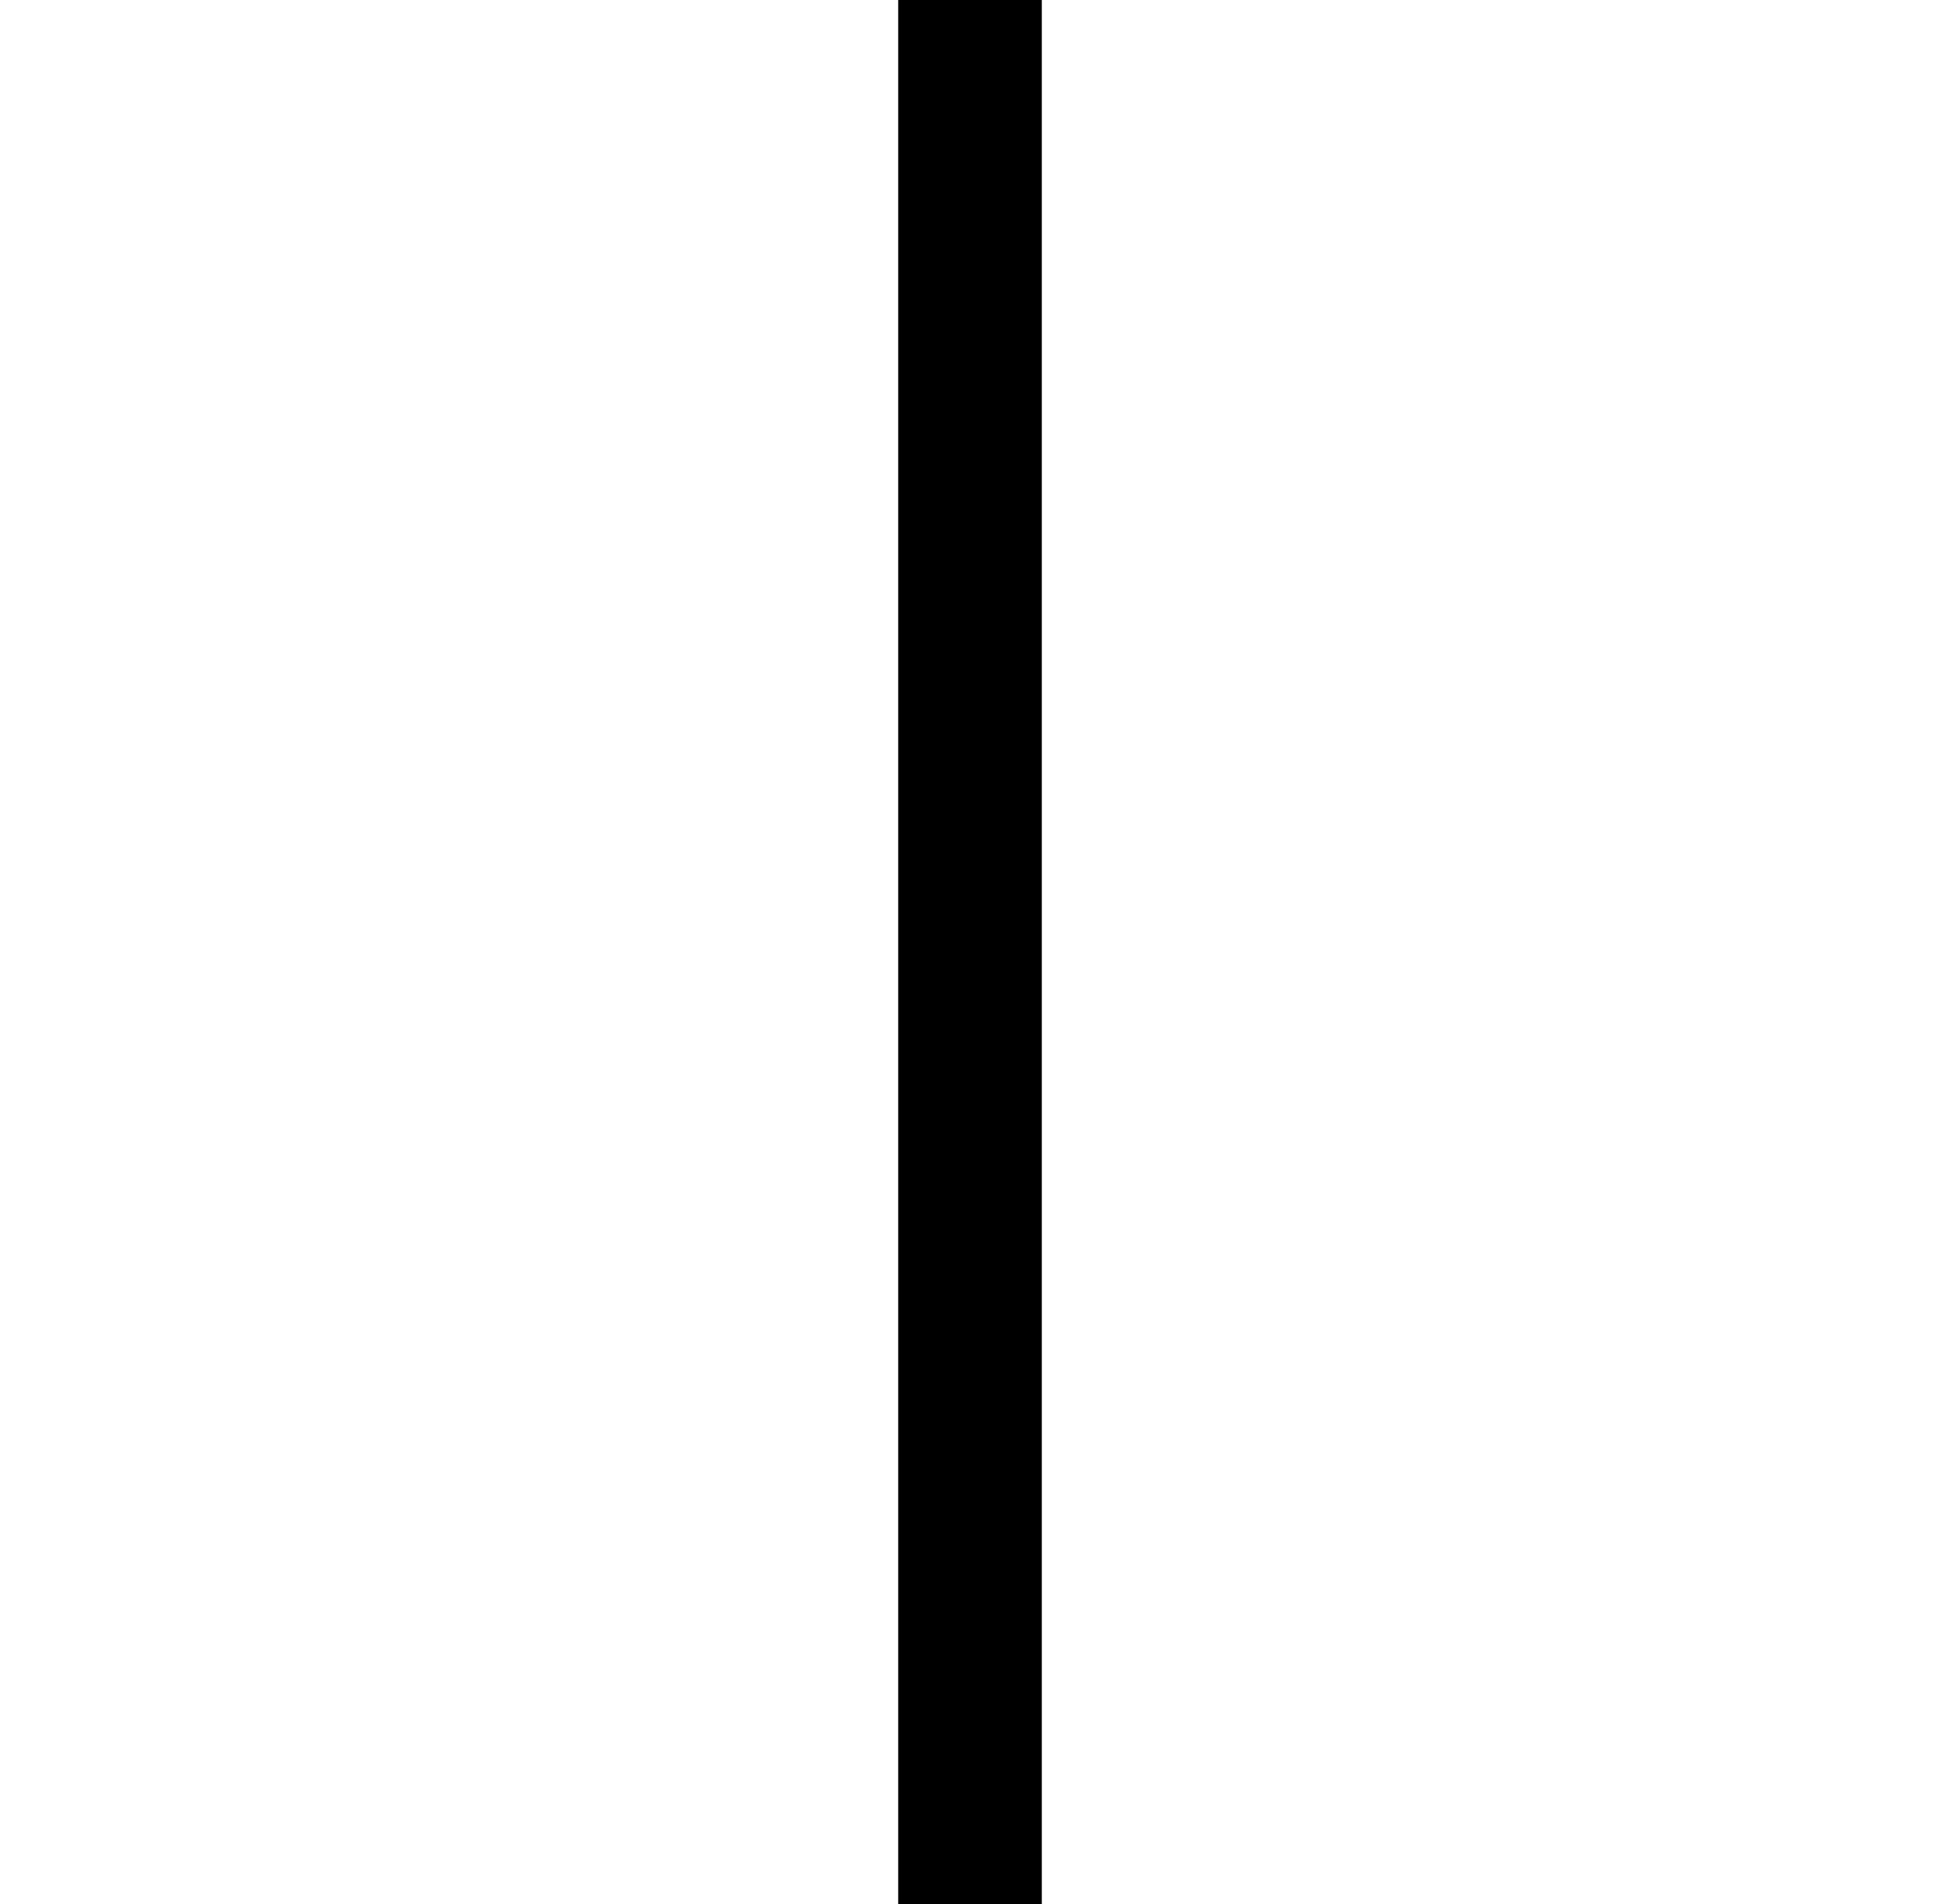
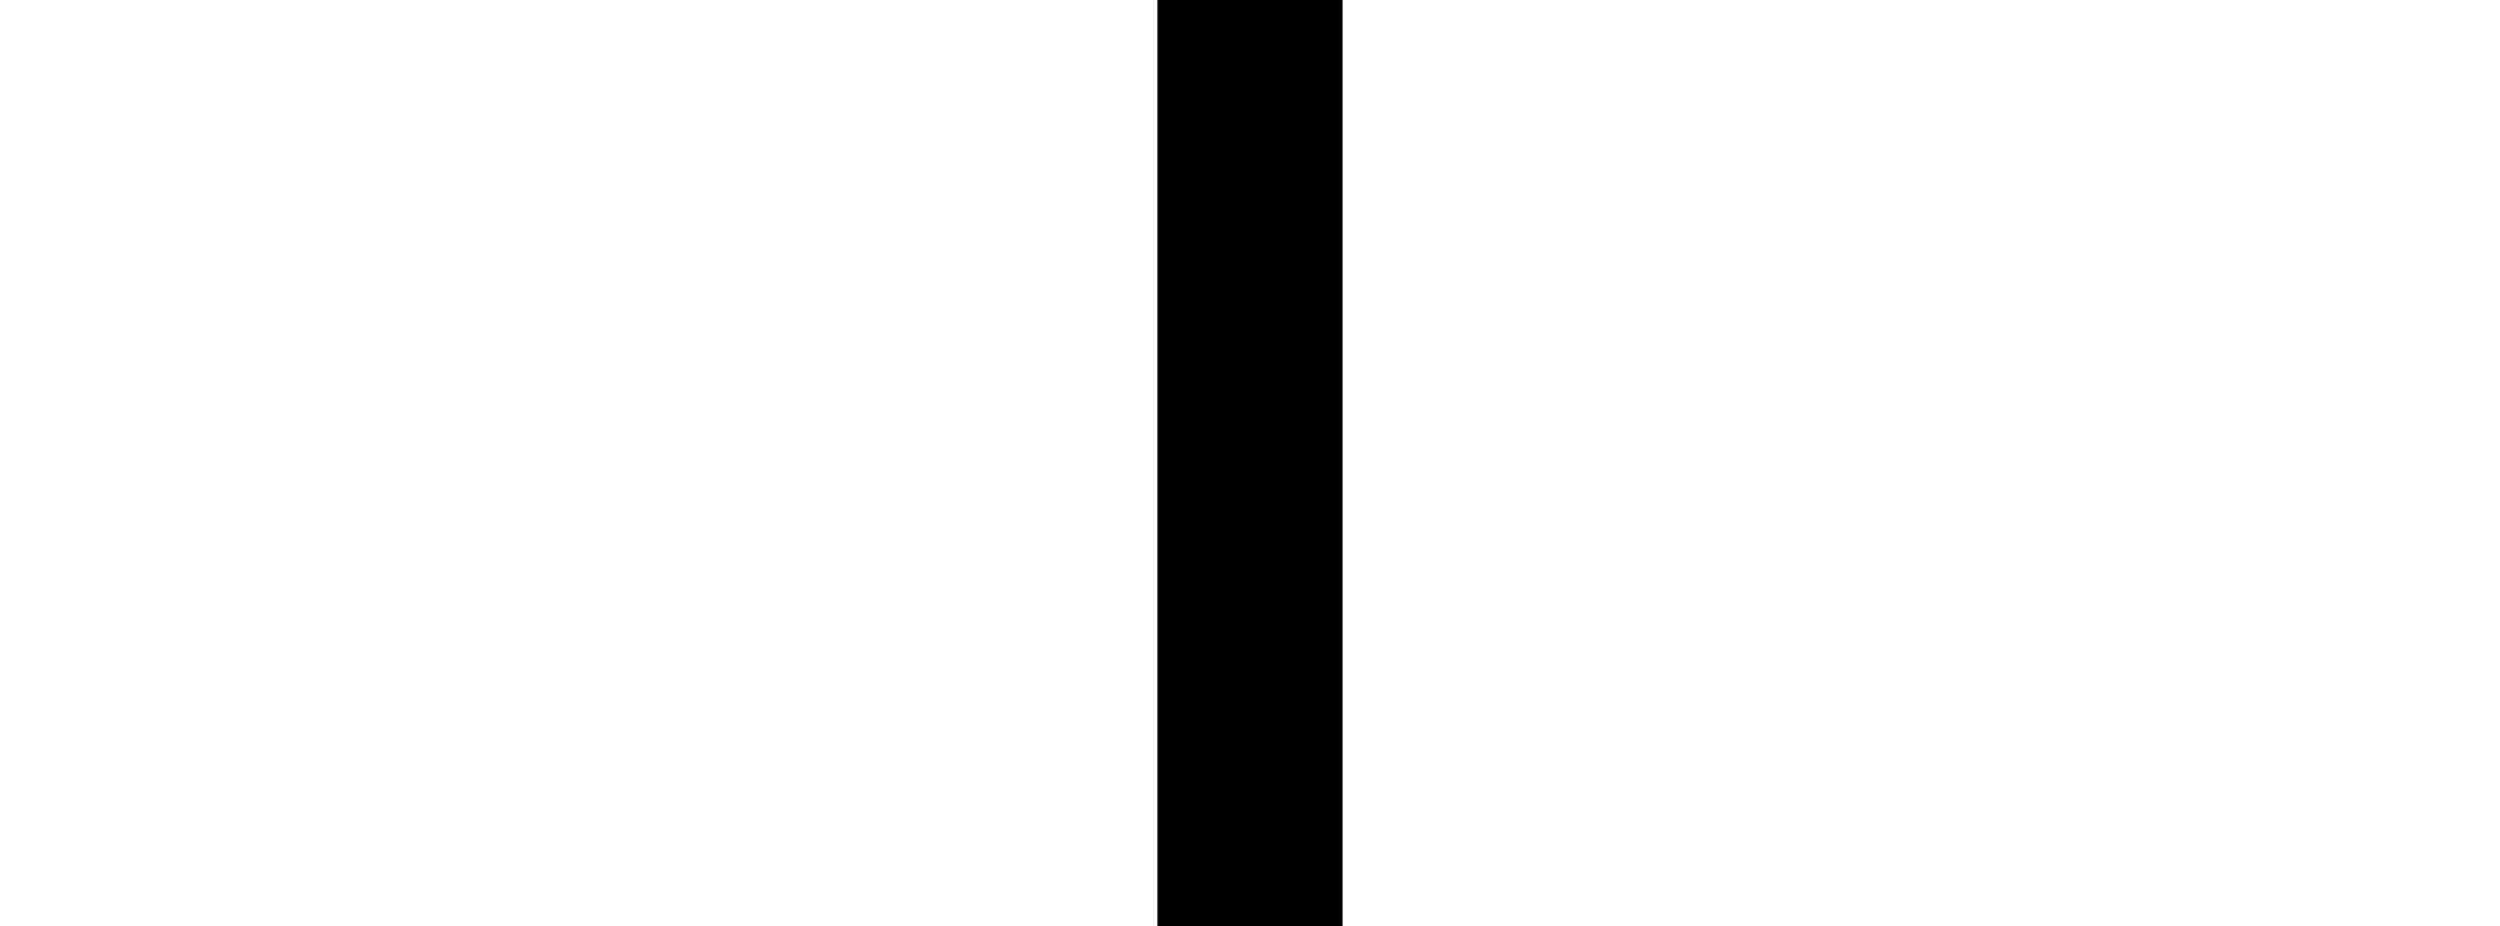
- <svg xmlns="http://www.w3.org/2000/svg" width="54" height="53" viewBox="0 0 54 53" fill="none">
+ <svg xmlns="http://www.w3.org/2000/svg" width="54" height="20" viewBox="0 0 54 20" fill="none">
  <path d="M27 0V92.105" stroke="black" stroke-width="4" />
</svg>
